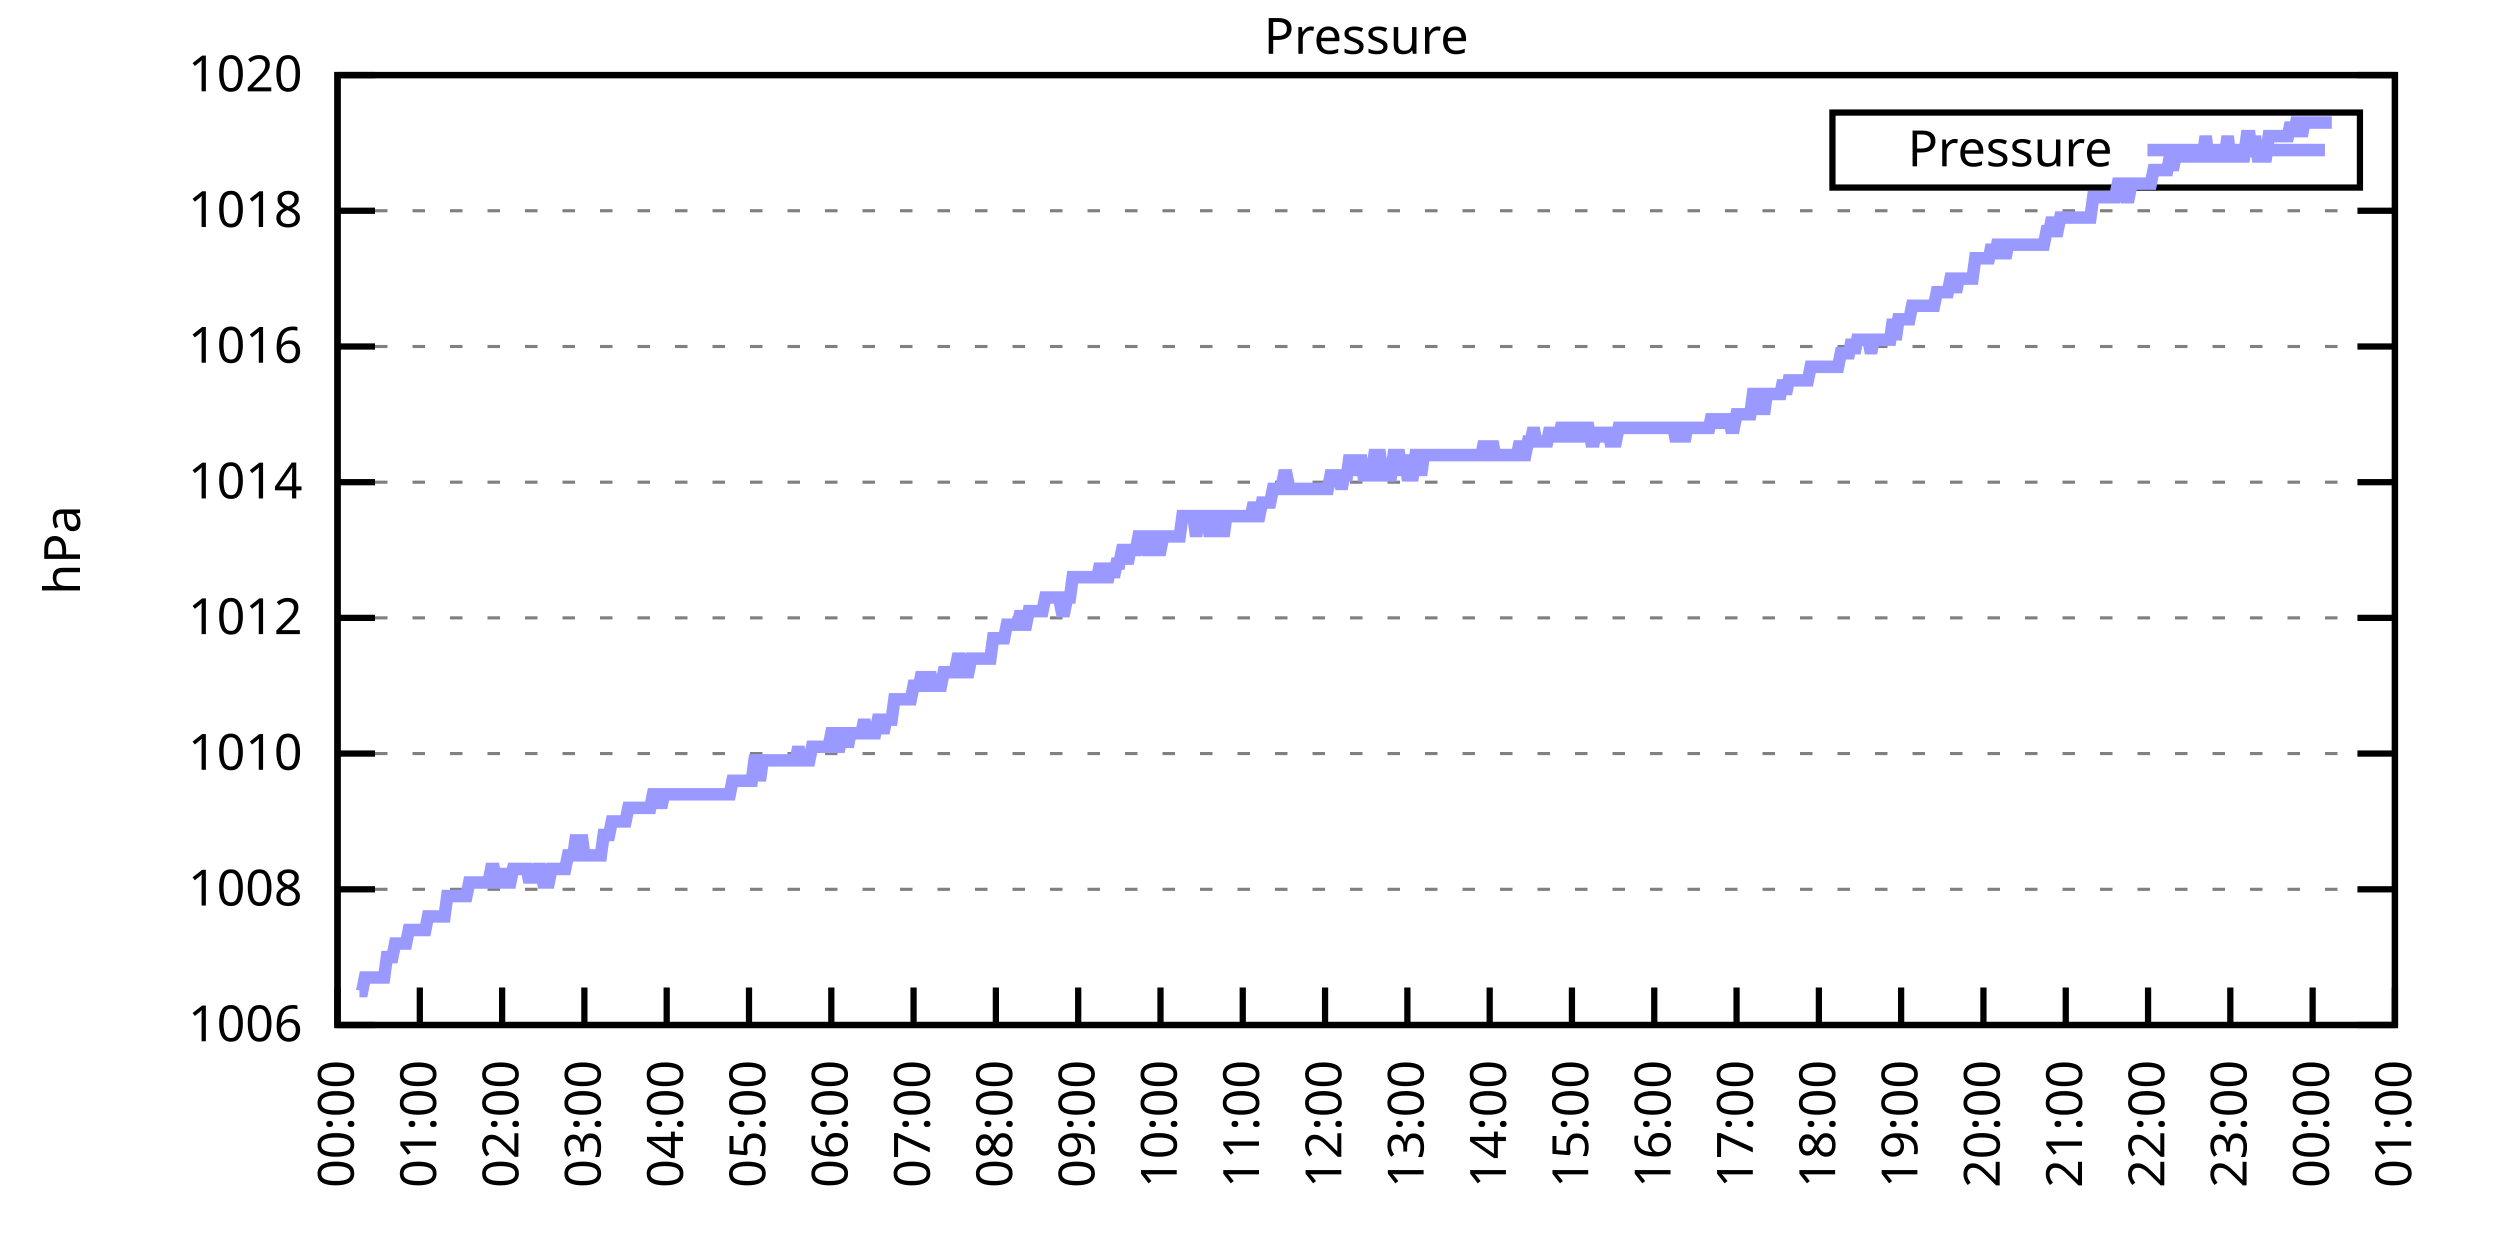
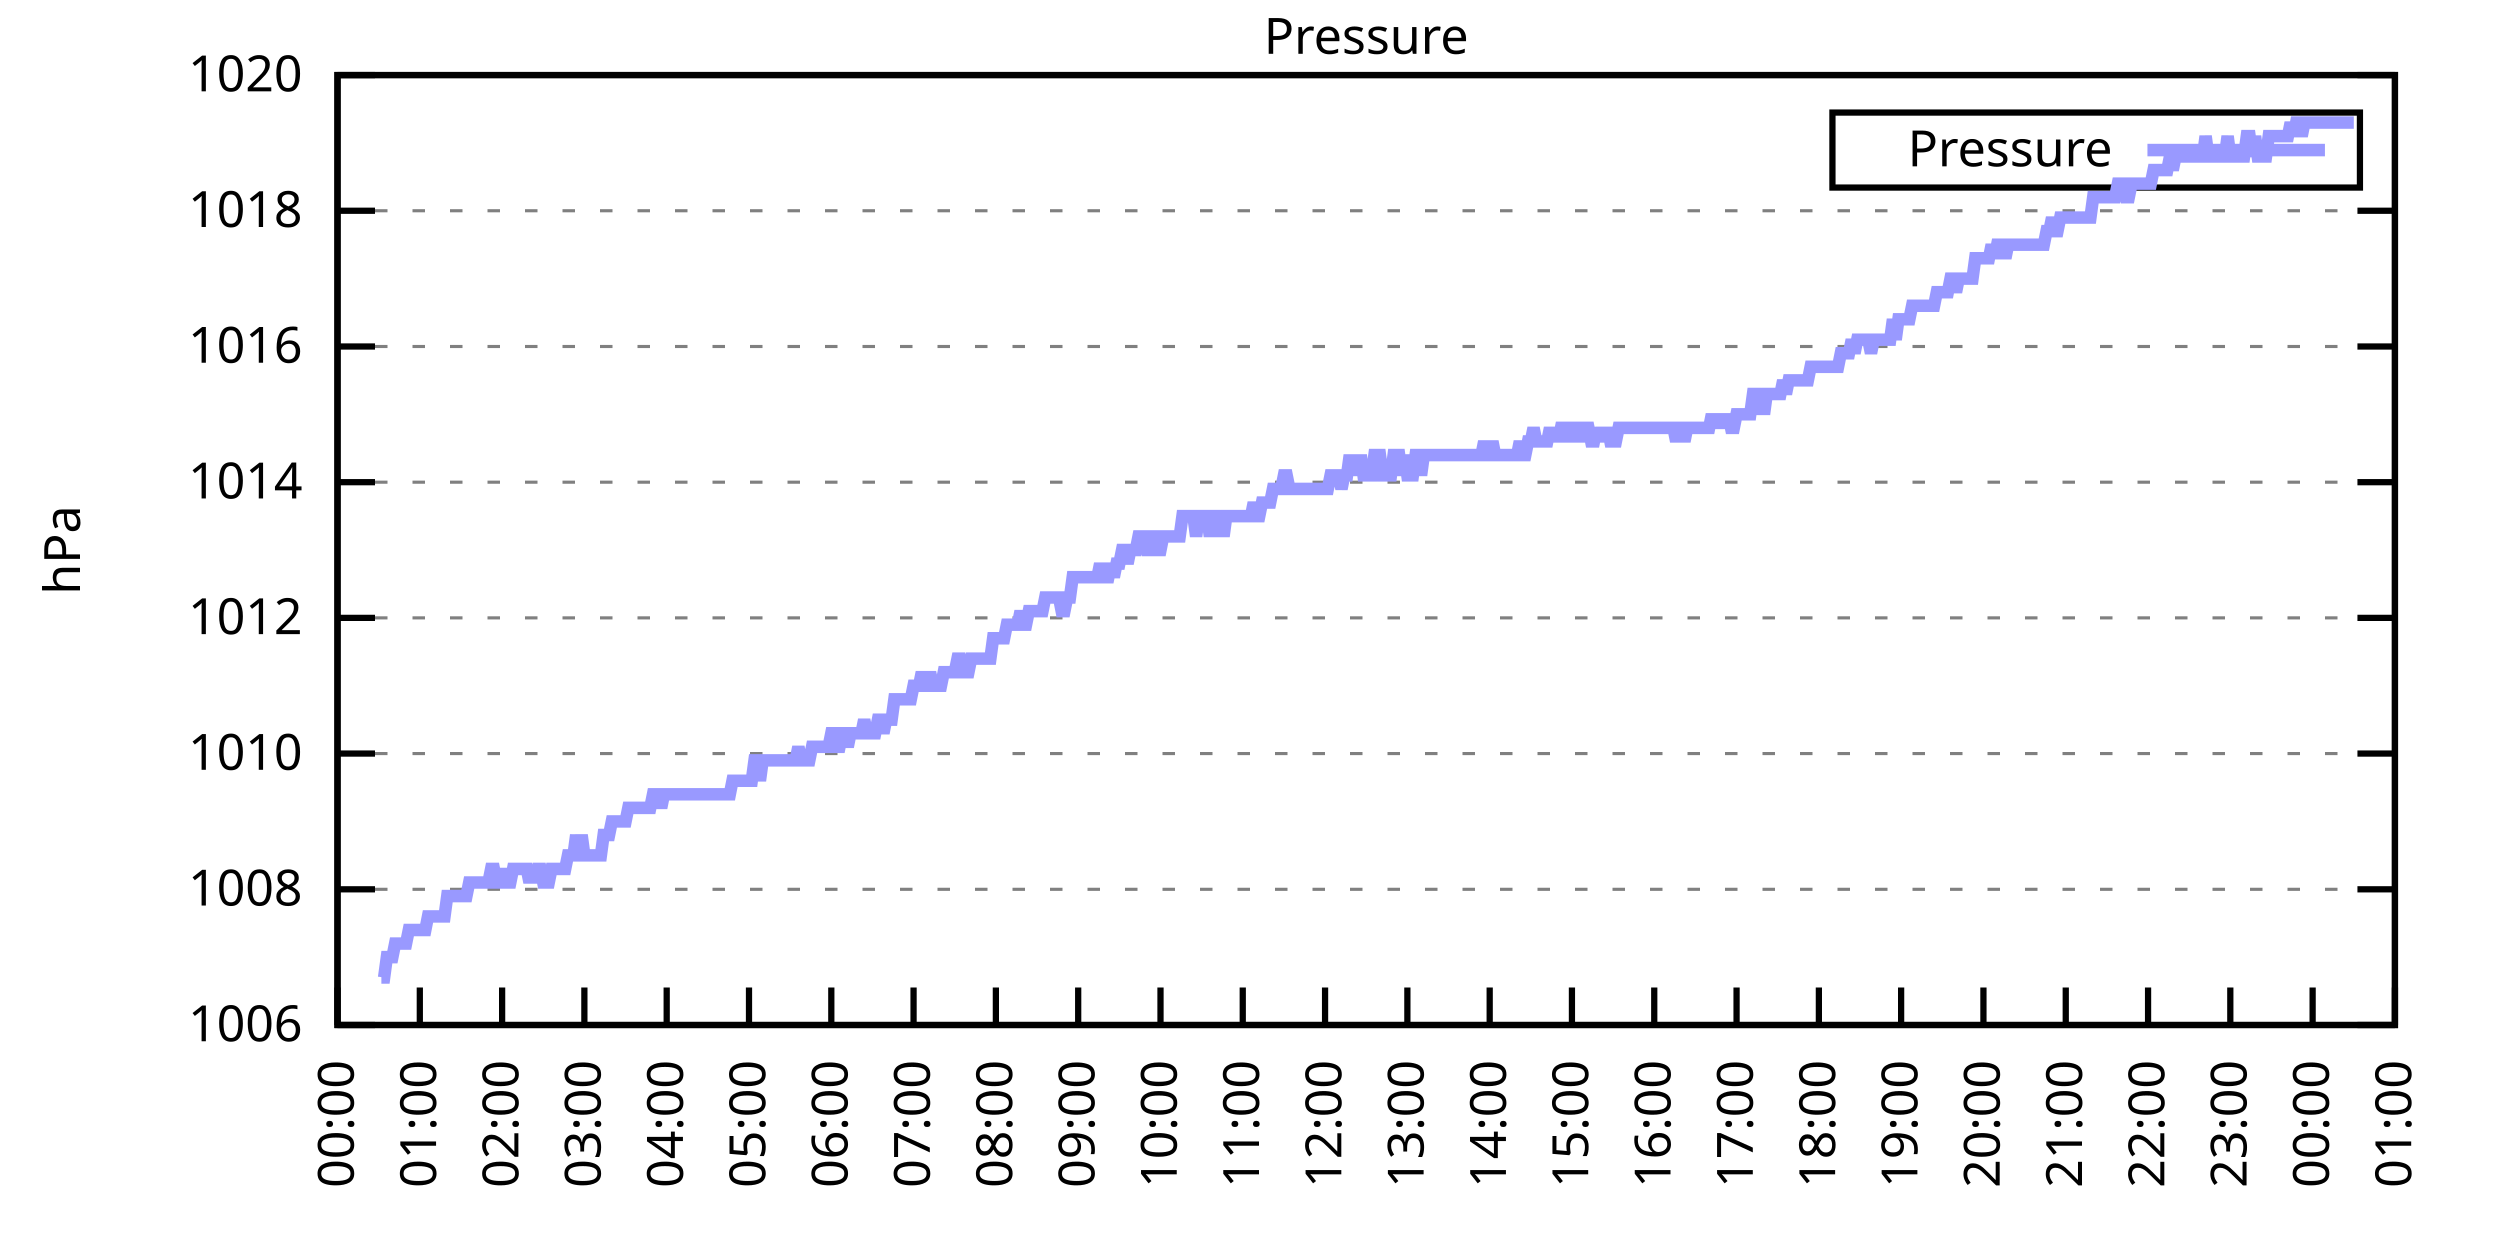
<svg xmlns="http://www.w3.org/2000/svg" xmlns:xlink="http://www.w3.org/1999/xlink" width="400" height="200" viewBox="0 0 400 200">
  <g id="gnuplot_canvas">
    <rect x="0" y="0" width="400" height="200" fill="none" />
    <defs>
      <circle id="gpDot" r="0.5" stroke-width="0.5" stroke="currentColor" />
      <path id="gpPt0" stroke-width="0.333" stroke="currentColor" d="M-1,0 h2 M0,-1 v2" />
      <path id="gpPt1" stroke-width="0.333" stroke="currentColor" d="M-1,-1 L1,1 M1,-1 L-1,1" />
      <path id="gpPt2" stroke-width="0.333" stroke="currentColor" d="M-1,0 L1,0 M0,-1 L0,1 M-1,-1 L1,1 M-1,1 L1,-1" />
      <rect id="gpPt3" stroke-width="0.333" stroke="currentColor" x="-1" y="-1" width="2" height="2" />
      <rect id="gpPt4" stroke-width="0.333" stroke="currentColor" fill="currentColor" x="-1" y="-1" width="2" height="2" />
      <circle id="gpPt5" stroke-width="0.333" stroke="currentColor" cx="0" cy="0" r="1" />
      <use xlink:href="#gpPt5" id="gpPt6" fill="currentColor" stroke="none" />
      <path id="gpPt7" stroke-width="0.333" stroke="currentColor" d="M0,-1.33 L-1.33,0.67 L1.33,0.67 z" />
      <use xlink:href="#gpPt7" id="gpPt8" fill="currentColor" stroke="none" />
      <use xlink:href="#gpPt7" id="gpPt9" stroke="currentColor" transform="rotate(180)" />
      <use xlink:href="#gpPt9" id="gpPt10" fill="currentColor" stroke="none" />
      <use xlink:href="#gpPt3" id="gpPt11" stroke="currentColor" transform="rotate(45)" />
      <use xlink:href="#gpPt11" id="gpPt12" fill="currentColor" stroke="none" />
      <path id="gpPt13" stroke-width="0.333" stroke="currentColor" d="M0,1.330 L1.265,0.411 L0.782,-1.067 L-0.782,-1.076 L-1.265,0.411 z" />
      <use xlink:href="#gpPt13" id="gpPt14" fill="currentColor" stroke="none" />
      <filter id="textbox" filterUnits="objectBoundingBox" x="0" y="0" height="1" width="1">
        <feFlood flood-color="white" flood-opacity="1" result="bgnd" />
        <feComposite in="SourceGraphic" in2="bgnd" operator="atop" />
      </filter>
      <filter id="greybox" filterUnits="objectBoundingBox" x="0" y="0" height="1" width="1">
        <feFlood flood-color="lightgrey" flood-opacity="1" result="grey" />
        <feComposite in="SourceGraphic" in2="grey" operator="atop" />
      </filter>
    </defs>
    <g fill="none" color="white" stroke="currentColor" stroke-width="1.00" stroke-linecap="butt" stroke-linejoin="miter">
</g>
    <g fill="none" color="black" stroke="currentColor" stroke-width="1.00" stroke-linecap="butt" stroke-linejoin="miter">
      <g stroke="none" shape-rendering="crispEdges">
        <polygon fill="rgb(255, 255, 255)" points="54.00,164.00 383.18,164.00 383.18,12.02 54.00,12.02 " />
      </g>
    </g>
    <g fill="none" color="black" stroke="currentColor" stroke-width="1.00" stroke-linecap="butt" stroke-linejoin="miter">
</g>
    <g fill="none" color="black" stroke="black" stroke-width="0.50" stroke-linecap="butt" stroke-linejoin="miter">
</g>
    <g fill="none" color="gray" stroke="currentColor" stroke-width="0.50" stroke-linecap="butt" stroke-linejoin="miter">
      <path stroke="gray" stroke-dasharray="2,4" class="gridline" d="M54.00,164.00 L383.19,164.00  " />
    </g>
    <g fill="none" color="gray" stroke="gray" stroke-width="1.00" stroke-linecap="butt" stroke-linejoin="miter">
</g>
    <g fill="none" color="black" stroke="currentColor" stroke-width="1.00" stroke-linecap="butt" stroke-linejoin="miter">
      <path stroke="black" d="M54.00,164.00 L60.00,164.00 M383.19,164.00 L377.19,164.00  " />
      <g transform="translate(48.40,166.60)" stroke="none" fill="black" font-family="Sans" font-size="8.00" text-anchor="end">
        <text>
          <tspan font-family="Sans"> 1006</tspan>
        </text>
      </g>
    </g>
    <g fill="none" color="black" stroke="currentColor" stroke-width="1.00" stroke-linecap="butt" stroke-linejoin="miter">
</g>
    <g fill="none" color="black" stroke="black" stroke-width="0.50" stroke-linecap="butt" stroke-linejoin="miter">
</g>
    <g fill="none" color="gray" stroke="currentColor" stroke-width="0.50" stroke-linecap="butt" stroke-linejoin="miter">
      <path stroke="gray" stroke-dasharray="2,4" class="gridline" d="M54.00,142.29 L383.19,142.29  " />
    </g>
    <g fill="none" color="gray" stroke="gray" stroke-width="1.00" stroke-linecap="butt" stroke-linejoin="miter">
</g>
    <g fill="none" color="black" stroke="currentColor" stroke-width="1.00" stroke-linecap="butt" stroke-linejoin="miter">
      <path stroke="black" d="M54.00,142.29 L60.00,142.29 M383.19,142.29 L377.19,142.29  " />
      <g transform="translate(48.40,144.89)" stroke="none" fill="black" font-family="Sans" font-size="8.00" text-anchor="end">
        <text>
          <tspan font-family="Sans"> 1008</tspan>
        </text>
      </g>
    </g>
    <g fill="none" color="black" stroke="currentColor" stroke-width="1.00" stroke-linecap="butt" stroke-linejoin="miter">
</g>
    <g fill="none" color="black" stroke="black" stroke-width="0.50" stroke-linecap="butt" stroke-linejoin="miter">
</g>
    <g fill="none" color="gray" stroke="currentColor" stroke-width="0.50" stroke-linecap="butt" stroke-linejoin="miter">
      <path stroke="gray" stroke-dasharray="2,4" class="gridline" d="M54.00,120.57 L383.19,120.57  " />
    </g>
    <g fill="none" color="gray" stroke="gray" stroke-width="1.00" stroke-linecap="butt" stroke-linejoin="miter">
</g>
    <g fill="none" color="black" stroke="currentColor" stroke-width="1.00" stroke-linecap="butt" stroke-linejoin="miter">
      <path stroke="black" d="M54.00,120.57 L60.00,120.57 M383.19,120.57 L377.19,120.57  " />
      <g transform="translate(48.40,123.17)" stroke="none" fill="black" font-family="Sans" font-size="8.00" text-anchor="end">
        <text>
          <tspan font-family="Sans"> 1010</tspan>
        </text>
      </g>
    </g>
    <g fill="none" color="black" stroke="currentColor" stroke-width="1.00" stroke-linecap="butt" stroke-linejoin="miter">
</g>
    <g fill="none" color="black" stroke="black" stroke-width="0.50" stroke-linecap="butt" stroke-linejoin="miter">
</g>
    <g fill="none" color="gray" stroke="currentColor" stroke-width="0.50" stroke-linecap="butt" stroke-linejoin="miter">
      <path stroke="gray" stroke-dasharray="2,4" class="gridline" d="M54.00,98.86 L383.19,98.86  " />
    </g>
    <g fill="none" color="gray" stroke="gray" stroke-width="1.00" stroke-linecap="butt" stroke-linejoin="miter">
</g>
    <g fill="none" color="black" stroke="currentColor" stroke-width="1.00" stroke-linecap="butt" stroke-linejoin="miter">
      <path stroke="black" d="M54.00,98.86 L60.00,98.86 M383.19,98.86 L377.19,98.86  " />
      <g transform="translate(48.40,101.46)" stroke="none" fill="black" font-family="Sans" font-size="8.00" text-anchor="end">
        <text>
          <tspan font-family="Sans"> 1012</tspan>
        </text>
      </g>
    </g>
    <g fill="none" color="black" stroke="currentColor" stroke-width="1.00" stroke-linecap="butt" stroke-linejoin="miter">
</g>
    <g fill="none" color="black" stroke="black" stroke-width="0.50" stroke-linecap="butt" stroke-linejoin="miter">
</g>
    <g fill="none" color="gray" stroke="currentColor" stroke-width="0.50" stroke-linecap="butt" stroke-linejoin="miter">
      <path stroke="gray" stroke-dasharray="2,4" class="gridline" d="M54.00,77.15 L383.19,77.15  " />
    </g>
    <g fill="none" color="gray" stroke="gray" stroke-width="1.00" stroke-linecap="butt" stroke-linejoin="miter">
</g>
    <g fill="none" color="black" stroke="currentColor" stroke-width="1.00" stroke-linecap="butt" stroke-linejoin="miter">
      <path stroke="black" d="M54.00,77.15 L60.00,77.15 M383.19,77.15 L377.19,77.15  " />
      <g transform="translate(48.40,79.75)" stroke="none" fill="black" font-family="Sans" font-size="8.00" text-anchor="end">
        <text>
          <tspan font-family="Sans"> 1014</tspan>
        </text>
      </g>
    </g>
    <g fill="none" color="black" stroke="currentColor" stroke-width="1.00" stroke-linecap="butt" stroke-linejoin="miter">
</g>
    <g fill="none" color="black" stroke="black" stroke-width="0.50" stroke-linecap="butt" stroke-linejoin="miter">
</g>
    <g fill="none" color="gray" stroke="currentColor" stroke-width="0.50" stroke-linecap="butt" stroke-linejoin="miter">
      <path stroke="gray" stroke-dasharray="2,4" class="gridline" d="M54.00,55.44 L383.19,55.44  " />
    </g>
    <g fill="none" color="gray" stroke="gray" stroke-width="1.00" stroke-linecap="butt" stroke-linejoin="miter">
</g>
    <g fill="none" color="black" stroke="currentColor" stroke-width="1.00" stroke-linecap="butt" stroke-linejoin="miter">
      <path stroke="black" d="M54.00,55.44 L60.00,55.44 M383.19,55.44 L377.19,55.44  " />
      <g transform="translate(48.40,58.04)" stroke="none" fill="black" font-family="Sans" font-size="8.00" text-anchor="end">
        <text>
          <tspan font-family="Sans"> 1016</tspan>
        </text>
      </g>
    </g>
    <g fill="none" color="black" stroke="currentColor" stroke-width="1.00" stroke-linecap="butt" stroke-linejoin="miter">
</g>
    <g fill="none" color="black" stroke="black" stroke-width="0.50" stroke-linecap="butt" stroke-linejoin="miter">
</g>
    <g fill="none" color="gray" stroke="currentColor" stroke-width="0.50" stroke-linecap="butt" stroke-linejoin="miter">
      <path stroke="gray" stroke-dasharray="2,4" class="gridline" d="M54.00,33.72 L383.19,33.72  " />
    </g>
    <g fill="none" color="gray" stroke="gray" stroke-width="1.00" stroke-linecap="butt" stroke-linejoin="miter">
</g>
    <g fill="none" color="black" stroke="currentColor" stroke-width="1.00" stroke-linecap="butt" stroke-linejoin="miter">
      <path stroke="black" d="M54.00,33.72 L60.00,33.72 M383.19,33.72 L377.19,33.72  " />
      <g transform="translate(48.40,36.32)" stroke="none" fill="black" font-family="Sans" font-size="8.00" text-anchor="end">
        <text>
          <tspan font-family="Sans"> 1018</tspan>
        </text>
      </g>
    </g>
    <g fill="none" color="black" stroke="currentColor" stroke-width="1.00" stroke-linecap="butt" stroke-linejoin="miter">
</g>
    <g fill="none" color="black" stroke="black" stroke-width="0.50" stroke-linecap="butt" stroke-linejoin="miter">
</g>
    <g fill="none" color="gray" stroke="currentColor" stroke-width="0.50" stroke-linecap="butt" stroke-linejoin="miter">
      <path stroke="gray" stroke-dasharray="2,4" class="gridline" d="M54.00,12.01 L383.19,12.01  " />
    </g>
    <g fill="none" color="gray" stroke="gray" stroke-width="1.00" stroke-linecap="butt" stroke-linejoin="miter">
</g>
    <g fill="none" color="black" stroke="currentColor" stroke-width="1.00" stroke-linecap="butt" stroke-linejoin="miter">
      <path stroke="black" d="M54.00,12.01 L60.00,12.01 M383.19,12.01 L377.19,12.01  " />
      <g transform="translate(48.40,14.61)" stroke="none" fill="black" font-family="Sans" font-size="8.00" text-anchor="end">
        <text>
          <tspan font-family="Sans"> 1020</tspan>
        </text>
      </g>
    </g>
    <g fill="none" color="black" stroke="currentColor" stroke-width="1.00" stroke-linecap="butt" stroke-linejoin="miter">
      <path stroke="black" d="M54.00,164.00 L54.00,158.00  " />
      <g transform="translate(56.60,169.60) rotate(270.00)" stroke="none" fill="black" font-family="Sans" font-size="8.00" text-anchor="end">
        <text>
          <tspan font-family="Sans">00:00</tspan>
        </text>
      </g>
    </g>
    <g fill="none" color="black" stroke="currentColor" stroke-width="1.00" stroke-linecap="butt" stroke-linejoin="miter">
      <path stroke="black" d="M67.17,164.00 L67.17,158.00  " />
      <g transform="translate(69.77,169.60) rotate(270.00)" stroke="none" fill="black" font-family="Sans" font-size="8.00" text-anchor="end">
        <text>
          <tspan font-family="Sans">01:00</tspan>
        </text>
      </g>
    </g>
    <g fill="none" color="black" stroke="currentColor" stroke-width="1.00" stroke-linecap="butt" stroke-linejoin="miter">
      <path stroke="black" d="M80.34,164.00 L80.34,158.00  " />
      <g transform="translate(82.94,169.60) rotate(270.00)" stroke="none" fill="black" font-family="Sans" font-size="8.00" text-anchor="end">
        <text>
          <tspan font-family="Sans">02:00</tspan>
        </text>
      </g>
    </g>
    <g fill="none" color="black" stroke="currentColor" stroke-width="1.00" stroke-linecap="butt" stroke-linejoin="miter">
      <path stroke="black" d="M93.50,164.00 L93.50,158.00  " />
      <g transform="translate(96.10,169.60) rotate(270.00)" stroke="none" fill="black" font-family="Sans" font-size="8.00" text-anchor="end">
        <text>
          <tspan font-family="Sans">03:00</tspan>
        </text>
      </g>
    </g>
    <g fill="none" color="black" stroke="currentColor" stroke-width="1.00" stroke-linecap="butt" stroke-linejoin="miter">
      <path stroke="black" d="M106.67,164.00 L106.67,158.00  " />
      <g transform="translate(109.27,169.60) rotate(270.00)" stroke="none" fill="black" font-family="Sans" font-size="8.00" text-anchor="end">
        <text>
          <tspan font-family="Sans">04:00</tspan>
        </text>
      </g>
    </g>
    <g fill="none" color="black" stroke="currentColor" stroke-width="1.00" stroke-linecap="butt" stroke-linejoin="miter">
      <path stroke="black" d="M119.84,164.00 L119.84,158.00  " />
      <g transform="translate(122.44,169.60) rotate(270.00)" stroke="none" fill="black" font-family="Sans" font-size="8.00" text-anchor="end">
        <text>
          <tspan font-family="Sans">05:00</tspan>
        </text>
      </g>
    </g>
    <g fill="none" color="black" stroke="currentColor" stroke-width="1.00" stroke-linecap="butt" stroke-linejoin="miter">
      <path stroke="black" d="M133.01,164.00 L133.01,158.00  " />
      <g transform="translate(135.61,169.60) rotate(270.00)" stroke="none" fill="black" font-family="Sans" font-size="8.00" text-anchor="end">
        <text>
          <tspan font-family="Sans">06:00</tspan>
        </text>
      </g>
    </g>
    <g fill="none" color="black" stroke="currentColor" stroke-width="1.00" stroke-linecap="butt" stroke-linejoin="miter">
      <path stroke="black" d="M146.17,164.00 L146.17,158.00  " />
      <g transform="translate(148.77,169.60) rotate(270.00)" stroke="none" fill="black" font-family="Sans" font-size="8.00" text-anchor="end">
        <text>
          <tspan font-family="Sans">07:00</tspan>
        </text>
      </g>
    </g>
    <g fill="none" color="black" stroke="currentColor" stroke-width="1.00" stroke-linecap="butt" stroke-linejoin="miter">
      <path stroke="black" d="M159.34,164.00 L159.34,158.00  " />
      <g transform="translate(161.94,169.60) rotate(270.00)" stroke="none" fill="black" font-family="Sans" font-size="8.00" text-anchor="end">
        <text>
          <tspan font-family="Sans">08:00</tspan>
        </text>
      </g>
    </g>
    <g fill="none" color="black" stroke="currentColor" stroke-width="1.00" stroke-linecap="butt" stroke-linejoin="miter">
      <path stroke="black" d="M172.51,164.00 L172.51,158.00  " />
      <g transform="translate(175.11,169.60) rotate(270.00)" stroke="none" fill="black" font-family="Sans" font-size="8.00" text-anchor="end">
        <text>
          <tspan font-family="Sans">09:00</tspan>
        </text>
      </g>
    </g>
    <g fill="none" color="black" stroke="currentColor" stroke-width="1.00" stroke-linecap="butt" stroke-linejoin="miter">
      <path stroke="black" d="M185.68,164.00 L185.68,158.00  " />
      <g transform="translate(188.28,169.60) rotate(270.00)" stroke="none" fill="black" font-family="Sans" font-size="8.00" text-anchor="end">
        <text>
          <tspan font-family="Sans">10:00</tspan>
        </text>
      </g>
    </g>
    <g fill="none" color="black" stroke="currentColor" stroke-width="1.00" stroke-linecap="butt" stroke-linejoin="miter">
      <path stroke="black" d="M198.84,164.00 L198.84,158.00  " />
      <g transform="translate(201.44,169.60) rotate(270.00)" stroke="none" fill="black" font-family="Sans" font-size="8.00" text-anchor="end">
        <text>
          <tspan font-family="Sans">11:00</tspan>
        </text>
      </g>
    </g>
    <g fill="none" color="black" stroke="currentColor" stroke-width="1.00" stroke-linecap="butt" stroke-linejoin="miter">
      <path stroke="black" d="M212.01,164.00 L212.01,158.00  " />
      <g transform="translate(214.61,169.60) rotate(270.00)" stroke="none" fill="black" font-family="Sans" font-size="8.00" text-anchor="end">
        <text>
          <tspan font-family="Sans">12:00</tspan>
        </text>
      </g>
    </g>
    <g fill="none" color="black" stroke="currentColor" stroke-width="1.00" stroke-linecap="butt" stroke-linejoin="miter">
      <path stroke="black" d="M225.18,164.00 L225.18,158.00  " />
      <g transform="translate(227.78,169.60) rotate(270.00)" stroke="none" fill="black" font-family="Sans" font-size="8.00" text-anchor="end">
        <text>
          <tspan font-family="Sans">13:00</tspan>
        </text>
      </g>
    </g>
    <g fill="none" color="black" stroke="currentColor" stroke-width="1.00" stroke-linecap="butt" stroke-linejoin="miter">
      <path stroke="black" d="M238.35,164.00 L238.35,158.00  " />
      <g transform="translate(240.95,169.60) rotate(270.00)" stroke="none" fill="black" font-family="Sans" font-size="8.00" text-anchor="end">
        <text>
          <tspan font-family="Sans">14:00</tspan>
        </text>
      </g>
    </g>
    <g fill="none" color="black" stroke="currentColor" stroke-width="1.00" stroke-linecap="butt" stroke-linejoin="miter">
      <path stroke="black" d="M251.51,164.00 L251.51,158.00  " />
      <g transform="translate(254.11,169.60) rotate(270.00)" stroke="none" fill="black" font-family="Sans" font-size="8.00" text-anchor="end">
        <text>
          <tspan font-family="Sans">15:00</tspan>
        </text>
      </g>
    </g>
    <g fill="none" color="black" stroke="currentColor" stroke-width="1.00" stroke-linecap="butt" stroke-linejoin="miter">
      <path stroke="black" d="M264.68,164.00 L264.68,158.00  " />
      <g transform="translate(267.28,169.60) rotate(270.00)" stroke="none" fill="black" font-family="Sans" font-size="8.00" text-anchor="end">
        <text>
          <tspan font-family="Sans">16:00</tspan>
        </text>
      </g>
    </g>
    <g fill="none" color="black" stroke="currentColor" stroke-width="1.00" stroke-linecap="butt" stroke-linejoin="miter">
      <path stroke="black" d="M277.85,164.00 L277.85,158.00  " />
      <g transform="translate(280.45,169.60) rotate(270.00)" stroke="none" fill="black" font-family="Sans" font-size="8.00" text-anchor="end">
        <text>
          <tspan font-family="Sans">17:00</tspan>
        </text>
      </g>
    </g>
    <g fill="none" color="black" stroke="currentColor" stroke-width="1.00" stroke-linecap="butt" stroke-linejoin="miter">
      <path stroke="black" d="M291.02,164.00 L291.02,158.00  " />
      <g transform="translate(293.62,169.60) rotate(270.00)" stroke="none" fill="black" font-family="Sans" font-size="8.00" text-anchor="end">
        <text>
          <tspan font-family="Sans">18:00</tspan>
        </text>
      </g>
    </g>
    <g fill="none" color="black" stroke="currentColor" stroke-width="1.00" stroke-linecap="butt" stroke-linejoin="miter">
      <path stroke="black" d="M304.18,164.00 L304.18,158.00  " />
      <g transform="translate(306.78,169.60) rotate(270.00)" stroke="none" fill="black" font-family="Sans" font-size="8.00" text-anchor="end">
        <text>
          <tspan font-family="Sans">19:00</tspan>
        </text>
      </g>
    </g>
    <g fill="none" color="black" stroke="currentColor" stroke-width="1.00" stroke-linecap="butt" stroke-linejoin="miter">
      <path stroke="black" d="M317.35,164.00 L317.35,158.00  " />
      <g transform="translate(319.95,169.60) rotate(270.00)" stroke="none" fill="black" font-family="Sans" font-size="8.00" text-anchor="end">
        <text>
          <tspan font-family="Sans">20:00</tspan>
        </text>
      </g>
    </g>
    <g fill="none" color="black" stroke="currentColor" stroke-width="1.00" stroke-linecap="butt" stroke-linejoin="miter">
      <path stroke="black" d="M330.52,164.00 L330.52,158.00  " />
      <g transform="translate(333.12,169.60) rotate(270.00)" stroke="none" fill="black" font-family="Sans" font-size="8.00" text-anchor="end">
        <text>
          <tspan font-family="Sans">21:00</tspan>
        </text>
      </g>
    </g>
    <g fill="none" color="black" stroke="currentColor" stroke-width="1.00" stroke-linecap="butt" stroke-linejoin="miter">
      <path stroke="black" d="M343.69,164.00 L343.69,158.00  " />
      <g transform="translate(346.29,169.60) rotate(270.00)" stroke="none" fill="black" font-family="Sans" font-size="8.00" text-anchor="end">
        <text>
          <tspan font-family="Sans">22:00</tspan>
        </text>
      </g>
    </g>
    <g fill="none" color="black" stroke="currentColor" stroke-width="1.00" stroke-linecap="butt" stroke-linejoin="miter">
      <path stroke="black" d="M356.85,164.00 L356.85,158.00  " />
      <g transform="translate(359.45,169.60) rotate(270.00)" stroke="none" fill="black" font-family="Sans" font-size="8.00" text-anchor="end">
        <text>
          <tspan font-family="Sans">23:00</tspan>
        </text>
      </g>
    </g>
    <g fill="none" color="black" stroke="currentColor" stroke-width="1.00" stroke-linecap="butt" stroke-linejoin="miter">
      <path stroke="black" d="M370.02,164.00 L370.02,158.00  " />
      <g transform="translate(372.62,169.60) rotate(270.00)" stroke="none" fill="black" font-family="Sans" font-size="8.00" text-anchor="end">
        <text>
          <tspan font-family="Sans">00:00</tspan>
        </text>
      </g>
    </g>
    <g fill="none" color="black" stroke="currentColor" stroke-width="1.00" stroke-linecap="butt" stroke-linejoin="miter">
      <path stroke="black" d="M383.19,164.00 L383.19,158.00  " />
      <g transform="translate(385.79,169.60) rotate(270.00)" stroke="none" fill="black" font-family="Sans" font-size="8.00" text-anchor="end">
        <text>
          <tspan font-family="Sans">01:00</tspan>
        </text>
      </g>
    </g>
    <g fill="none" color="black" stroke="currentColor" stroke-width="1.00" stroke-linecap="butt" stroke-linejoin="miter">
</g>
    <g fill="none" color="black" stroke="currentColor" stroke-width="1.00" stroke-linecap="butt" stroke-linejoin="miter">
      <path stroke="black" d="M54.00,12.01 L54.00,164.00 L383.19,164.00 L383.19,12.01 L54.00,12.01 Z  " />
    </g>
    <g fill="none" color="black" stroke="currentColor" stroke-width="1.00" stroke-linecap="butt" stroke-linejoin="miter">
</g>
    <g fill="none" color="black" stroke="currentColor" stroke-width="1.00" stroke-linecap="butt" stroke-linejoin="miter">
      <path stroke="black" d="M293.19,30.01 L293.19,18.01 L377.59,18.01 L377.59,30.01 L293.19,30.01 Z  " />
    </g>
    <g id="Pressure_plot_1">
      <g fill="none" color="white" stroke="black" stroke-width="2.00" stroke-linecap="butt" stroke-linejoin="miter">
</g>
      <g fill="none" color="black" stroke="currentColor" stroke-width="2.00" stroke-linecap="butt" stroke-linejoin="miter">
        <g transform="translate(337.99,26.61)" stroke="none" fill="black" font-family="Sans" font-size="8.00" text-anchor="end">
          <text>
            <tspan font-family="Sans">Pressure</tspan>
          </text>
        </g>
      </g>
      <g fill="none" color="black" stroke="currentColor" stroke-width="2.00" stroke-linecap="butt" stroke-linejoin="miter">
-         <path stroke="rgb(153, 153, 255)" d="M343.59,24.01 L371.99,24.01 M57.51,158.57 L57.95,158.57 L58.39,156.40 L58.83,156.40 L59.27,156.40 L59.71,156.40   L60.14,156.40 L60.58,156.40 L61.02,156.40 L61.46,156.40 L61.90,153.14 L62.34,153.14 L62.78,153.14 L63.22,150.97   L63.66,150.97 L64.10,150.97 L64.53,150.97 L64.97,150.97 L65.41,148.80 L65.85,148.80 L66.29,148.80 L66.73,148.80   L67.17,148.80 L67.61,148.80 L68.05,148.80 L68.48,146.63 L68.92,146.63 L69.36,146.63 L69.80,146.63 L70.24,146.63   L70.68,146.63 L71.12,146.63 L71.56,143.37 L72.00,143.37 L72.43,143.37 L72.87,143.37 L73.31,143.37 L73.75,143.37   L74.19,143.37 L74.63,143.37 L75.07,141.20 L75.51,141.20 L75.95,141.20 L76.38,141.20 L76.82,141.20 L77.26,141.20   L77.70,141.20 L78.14,141.20 L78.58,139.03 L79.02,139.03 L79.46,141.20 L79.90,141.20 L80.34,139.03 L80.77,141.20   L81.21,141.20 L81.65,141.20 L82.09,139.03 L82.53,139.03 L82.97,139.03 L83.41,139.03 L83.85,139.03 L84.29,139.03   L84.72,141.20 L85.16,139.03 L85.60,141.20 L86.04,139.03 L86.48,139.03 L86.92,141.20 L87.36,141.20 L87.80,141.20   L88.24,139.03 L88.67,139.03 L89.11,139.03 L89.55,139.03 L89.99,139.03 L90.43,139.03 L90.87,136.86 L91.31,136.86   L91.75,136.86 L92.19,133.60 L92.62,136.86 L93.06,133.60 L93.50,136.86 L93.94,136.86 L94.38,136.86 L94.82,136.86   L95.26,136.86 L95.70,136.86 L96.14,136.86 L96.58,133.60 L97.01,133.60 L97.45,133.60 L97.89,131.43 L98.33,131.43   L98.77,131.43 L99.21,131.43 L99.65,131.43 L100.09,131.43 L100.53,129.26 L100.96,129.26 L101.40,129.26 L101.84,129.26   L102.28,129.26 L102.72,129.26 L103.16,129.26 L103.60,129.26 L104.04,129.26 L104.48,127.09 L104.91,127.09 L105.35,127.09   L105.79,129.26 L106.23,127.09 L106.67,127.09 L107.11,127.09 L107.55,127.09 L107.99,127.09 L108.43,127.09 L108.87,127.09   L109.30,127.09 L109.74,127.09 L110.18,127.09 L110.62,127.09 L111.06,127.09 L111.50,127.09 L111.94,127.09 L112.38,127.09   L112.82,127.09 L113.25,127.09 L113.69,127.09 L114.13,127.09 L114.57,127.09 L115.01,127.09 L115.45,127.09 L115.89,127.09   L116.33,127.09 L116.77,127.09 L117.20,124.92 L117.64,124.92 L118.08,124.92 L118.52,124.92 L118.96,124.92 L119.40,124.92   L119.84,124.92 L120.28,124.92 L120.72,121.66 L121.15,121.66 L121.59,124.92 L122.03,121.66 L122.47,121.66 L122.91,121.66   L123.35,121.66 L123.79,121.66 L124.23,121.66 L124.67,121.66 L125.11,121.66 L125.54,121.66 L125.98,121.66 L126.42,121.66   L126.86,121.66 L127.30,121.66 L127.74,119.49 L128.18,121.66 L128.62,121.66 L129.06,121.66 L129.49,121.66 L129.93,119.49   L130.37,119.49 L130.81,119.49 L131.25,119.49 L131.69,119.49 L132.13,119.49 L132.57,119.49 L133.01,117.32 L133.44,117.32   L133.88,119.49 L134.32,119.49 L134.76,117.32 L135.20,117.32 L135.64,119.49 L136.08,117.32 L136.52,117.32 L136.96,117.32   L137.39,117.32 L137.83,117.32 L138.27,115.15 L138.71,117.32 L139.15,117.32 L139.59,117.32 L140.03,117.32 L140.47,115.15   L140.91,115.15 L141.35,117.32 L141.78,115.15 L142.22,115.15 L142.66,115.15 L143.10,111.89 L143.54,111.89 L143.98,111.89   L144.42,111.89 L144.86,111.89 L145.30,111.89 L145.73,111.89 L146.17,109.72 L146.61,109.72 L147.05,109.72 L147.49,107.55   L147.93,109.72 L148.37,109.72 L148.81,107.55 L149.25,109.72 L149.68,109.72 L150.12,109.72 L150.56,109.72 L151.00,107.55   L151.44,107.55 L151.88,107.55 L152.32,107.55 L152.76,107.55 L153.20,105.38 L153.63,105.38 L154.07,107.55 L154.51,107.55   L154.95,107.55 L155.39,105.38 L155.83,105.38 L156.27,105.38 L156.71,105.38 L157.15,105.38 L157.59,105.38 L158.02,105.38   L158.46,105.38 L158.90,102.12 L159.34,102.12 L159.78,102.12 L160.22,102.12 L160.66,102.12 L161.10,99.95 L161.54,99.95   L161.97,99.95 L162.41,99.95 L162.85,99.95 L163.29,97.78 L163.73,99.95 L164.17,99.95 L164.61,97.78 L165.05,97.78   L165.49,97.78 L165.92,97.78 L166.36,97.78 L166.80,97.78 L167.24,95.60 L167.68,95.60 L168.12,95.60 L168.56,95.60   L169.00,95.60 L169.44,95.60 L169.87,97.78 L170.31,97.78 L170.75,95.60 L171.19,95.60 L171.63,92.35 L172.07,92.35   L172.51,92.35 L172.95,92.35 L173.39,92.35 L173.83,92.35 L174.26,92.35 L174.70,92.35 L175.14,92.35 L175.58,92.35   L176.02,90.18 L176.46,92.35 L176.90,92.35 L177.34,92.35 L177.78,90.18 L178.21,92.35 L178.65,90.18 L179.09,90.18   L179.53,88.00 L179.97,88.00 L180.41,90.18 L180.85,88.00 L181.29,88.00 L181.73,88.00 L182.16,85.83 L182.60,85.83   L183.04,85.83 L183.48,88.00 L183.92,88.00 L184.36,85.83 L184.80,85.83 L185.24,88.00 L185.68,88.00 L186.11,85.83   L186.55,85.83 L186.99,85.83 L187.43,85.83 L187.87,85.83 L188.31,85.83 L188.75,85.83 L189.19,82.58 L189.63,82.58   L190.07,82.58 L190.50,82.58 L190.94,82.58 L191.38,85.83 L191.82,82.58 L192.26,82.58 L192.70,82.58 L193.14,82.58   L193.58,85.83 L194.02,82.58 L194.45,82.58 L194.89,85.83 L195.33,82.58 L195.77,85.83 L196.21,82.58 L196.65,82.58   L197.09,82.58 L197.53,82.58 L197.97,82.58 L198.40,82.58 L198.84,82.58 L199.28,82.58 L199.72,82.58 L200.16,82.58   L200.60,80.41 L201.04,82.58 L201.48,82.58 L201.92,80.41 L202.35,80.41 L202.79,80.41 L203.23,80.41 L203.67,78.23   L204.11,78.23 L204.55,78.23 L204.99,78.23 L205.43,76.06 L205.87,76.06 L206.31,78.23 L206.74,78.23 L207.18,78.23   L207.62,78.23 L208.06,78.23 L208.50,78.23 L208.94,78.23 L209.38,78.23 L209.82,78.23 L210.26,78.23 L210.69,78.23   L211.13,78.23 L211.57,78.23 L212.01,78.23 L212.45,78.23 L212.89,76.06 L213.33,76.06 L213.77,76.06 L214.21,76.06   L214.64,78.23 L215.08,76.06 L215.52,76.06 L215.96,72.81 L216.40,76.06 L216.84,72.81 L217.28,76.06 L217.72,72.81   L218.16,76.06 L218.60,76.06 L219.03,76.06 L219.47,76.06 L219.91,72.81 L220.35,72.81 L220.79,72.81 L221.23,76.06   L221.67,76.06 L222.11,76.06 L222.55,76.06 L222.98,72.81 L223.42,72.81 L223.86,72.81 L224.30,76.06 L224.74,72.81   L225.18,76.06 L225.62,76.06 L226.06,76.06 L226.50,72.81 L226.93,72.81 L227.37,76.06 L227.81,72.81 L228.25,72.81   L228.69,72.81 L229.13,72.81 L229.57,72.81 L230.01,72.81 L230.45,72.81 L230.88,72.81 L231.32,72.81 L231.76,72.81   L232.20,72.81 L232.64,72.81 L233.08,72.81 L233.52,72.81 L233.96,72.81 L234.40,72.81 L234.84,72.81 L235.27,72.81   L235.71,72.81 L236.15,72.81 L236.59,72.81 L237.03,72.81 L237.47,70.63 L237.91,72.81 L238.35,72.81 L238.79,70.63   L239.22,72.81 L239.66,72.81 L240.10,72.81 L240.54,72.81 L240.98,72.81 L241.42,72.81 L241.86,72.81 L242.30,72.81   L242.74,72.81 L243.17,70.63 L243.61,72.81 L244.05,72.81 L244.49,70.63 L244.93,70.63 L245.37,68.46 L245.81,70.63   L246.25,70.63 L246.69,70.63 L247.12,70.63 L247.56,70.63 L248.00,68.46 L248.44,70.63 L248.88,68.46 L249.32,70.63   L249.76,68.46 L250.20,68.46 L250.64,68.46 L251.08,70.63 L251.51,68.46 L251.95,68.46 L252.39,68.46 L252.83,70.63   L253.27,68.46 L253.71,68.46 L254.15,68.46 L254.59,70.63 L255.03,70.63 L255.46,68.46 L255.90,70.63 L256.34,68.46   L256.78,70.63 L257.22,68.46 L257.66,70.63 L258.10,70.63 L258.54,70.63 L258.98,68.46 L259.41,68.46 L259.85,68.46   L260.29,68.46 L260.73,68.46 L261.17,68.46 L261.61,68.46 L262.05,68.46 L262.49,68.46 L262.93,68.46 L263.36,68.46   L263.80,68.46 L264.24,68.46 L264.68,68.46 L265.12,68.46 L265.56,68.46 L266.00,68.46 L266.44,68.46 L266.88,68.46   L267.32,68.46 L267.75,68.46 L268.19,70.63 L268.63,68.46 L269.07,68.46 L269.51,70.63 L269.95,68.46 L270.39,68.46   L270.83,68.46 L271.27,68.46 L271.70,68.46 L272.14,68.46 L272.58,68.46 L273.02,68.46 L273.46,68.46 L273.90,66.29   L274.34,68.46 L274.78,66.29 L275.22,68.46 L275.65,66.29 L276.09,68.46 L276.53,66.29 L276.97,68.46 L277.41,68.46   L277.85,66.29 L278.29,66.29 L278.73,66.29 L279.17,66.29 L279.60,66.29 L280.04,66.29 L280.48,63.04 L280.92,63.04   L281.36,66.29 L281.80,63.04 L282.24,66.29 L282.68,63.04 L283.12,63.04 L283.56,63.04 L283.99,63.04 L284.43,63.04   L284.87,63.04 L285.31,60.86 L285.75,63.04 L286.19,60.86 L286.63,60.86 L287.07,60.86 L287.51,60.86 L287.94,60.86   L288.38,60.86 L288.82,60.86 L289.26,60.86 L289.70,58.69 L290.14,58.69 L290.58,58.69 L291.02,58.69 L291.46,58.69   L291.89,58.69 L292.33,58.69 L292.77,58.69 L293.21,58.69 L293.65,58.69 L294.09,58.69 L294.53,56.52 L294.97,56.52   L295.41,56.52 L295.84,56.52 L296.28,54.35 L296.72,56.52 L297.16,54.35 L297.60,54.35 L298.04,54.35 L298.48,54.35   L298.92,54.35 L299.36,56.52 L299.80,54.35 L300.23,54.35 L300.67,54.35 L301.11,54.35 L301.55,54.35 L301.99,54.35   L302.43,54.35 L302.87,51.09 L303.31,54.35 L303.75,51.09 L304.18,51.09 L304.62,51.09 L305.06,51.09 L305.50,51.09   L305.94,48.92 L306.38,48.92 L306.82,48.92 L307.26,48.92 L307.70,48.92 L308.13,48.92 L308.57,48.92 L309.01,48.92   L309.45,48.92 L309.89,46.75 L310.33,46.75 L310.77,46.75 L311.21,46.75 L311.65,46.75 L312.08,44.58 L312.52,44.58   L312.96,46.75 L313.40,44.58 L313.84,44.58 L314.28,44.58 L314.72,44.58 L315.16,44.58 L315.60,44.58 L316.04,41.32   L316.47,41.32 L316.91,41.32 L317.35,41.32 L317.79,41.32 L318.23,41.32 L318.67,39.15 L319.11,41.32 L319.55,39.15   L319.99,39.15 L320.42,39.15 L320.86,41.32 L321.30,39.15 L321.74,39.15 L322.18,39.15 L322.62,39.15 L323.06,39.15   L323.50,39.15 L323.94,39.15 L324.37,39.15 L324.81,39.15 L325.25,39.15 L325.69,39.15 L326.13,39.15 L326.57,39.15   L327.01,39.15 L327.45,36.98 L327.89,36.98 L328.33,34.81 L328.76,36.98 L329.20,36.98 L329.64,34.81 L330.08,34.81   L330.52,34.81 L330.96,34.81 L331.40,34.81 L331.84,34.81 L332.28,34.81 L332.71,34.81 L333.15,34.81 L333.59,34.81   L334.03,34.81 L334.47,34.81 L334.91,31.55 L335.35,31.55 L335.79,31.55 L336.23,31.55 L336.66,31.55 L337.10,31.55   L337.54,31.55 L337.98,31.55 L338.42,31.55 L338.86,29.38 L339.30,29.38 L339.74,29.38 L340.18,31.55 L340.61,31.55   L341.05,29.38 L341.49,29.38 L341.93,29.38 L342.37,29.38 L342.81,29.38 L343.25,29.38 L343.69,29.38 L344.13,29.38   L344.57,27.21 L345.00,27.21 L345.44,27.21 L345.88,27.21 L346.32,27.21 L346.76,27.21 L347.20,25.04 L347.64,27.21   L348.08,25.04 L348.52,25.04 L348.95,25.04 L349.39,25.04 L349.83,25.04 L350.27,25.04 L350.71,25.04 L351.15,25.04   L351.59,25.04 L352.03,25.04 L352.47,25.04 L352.90,21.78 L353.34,25.04 L353.78,25.04 L354.22,25.04 L354.66,25.04   L355.10,25.04 L355.54,25.04 L355.98,25.04 L356.42,21.78 L356.85,25.04 L357.29,25.04 L357.73,25.04 L358.17,25.04   L358.61,25.04 L359.05,25.04 L359.49,21.78 L359.93,21.78 L360.37,25.04 L360.81,21.78 L361.24,25.04 L361.68,25.04   L362.12,25.04 L362.56,25.04 L363.00,21.78 L363.44,21.78 L363.88,21.78 L364.32,21.78 L364.76,21.78 L365.19,21.78   L365.63,21.78 L366.07,21.78 L366.51,19.61 L366.95,21.78 L367.39,19.61 L367.83,19.61 L368.27,21.78 L368.71,19.61   L369.14,19.61 L369.58,19.61 L370.02,19.61 L370.46,19.61 L370.90,19.61 L371.34,19.61 L371.78,19.61 L372.22,19.61   L372.66,19.61 L373.09,19.61  " />
+         <path stroke="rgb(153, 153, 255)" d="M343.59,24.01 L371.99,24.01 M61.02,156.40 L61.46,156.40 L61.90,153.14 L62.34,153.14 L62.78,153.14 L63.22,150.97   L63.66,150.97 L64.10,150.97 L64.53,150.97 L64.97,150.97 L65.41,148.80 L65.85,148.80 L66.29,148.80 L66.73,148.80   L67.17,148.80 L67.61,148.80 L68.05,148.80 L68.48,146.63 L68.92,146.63 L69.36,146.63 L69.80,146.63 L70.24,146.63   L70.68,146.63 L71.12,146.63 L71.56,143.37 L72.00,143.37 L72.43,143.37 L72.87,143.37 L73.31,143.37 L73.75,143.37   L74.19,143.37 L74.63,143.37 L75.07,141.20 L75.51,141.20 L75.95,141.20 L76.38,141.20 L76.82,141.20 L77.26,141.20   L77.70,141.20 L78.14,141.20 L78.58,139.03 L79.02,139.03 L79.46,141.20 L79.90,141.20 L80.34,139.03 L80.77,141.20   L81.21,141.20 L81.65,141.20 L82.09,139.03 L82.53,139.03 L82.97,139.03 L83.41,139.03 L83.85,139.03 L84.29,139.03   L84.72,141.20 L85.16,139.03 L85.60,141.20 L86.04,139.03 L86.48,139.03 L86.92,141.20 L87.36,141.20 L87.80,141.20   L88.24,139.03 L88.67,139.03 L89.11,139.03 L89.55,139.03 L89.99,139.03 L90.43,139.03 L90.87,136.86 L91.31,136.86   L91.75,136.86 L92.19,133.60 L92.62,136.86 L93.06,133.60 L93.50,136.86 L93.94,136.86 L94.38,136.86 L94.82,136.86   L95.26,136.86 L95.70,136.86 L96.14,136.86 L96.58,133.60 L97.01,133.60 L97.45,133.60 L97.89,131.43 L98.33,131.43   L98.77,131.43 L99.21,131.43 L99.65,131.43 L100.09,131.43 L100.53,129.26 L100.96,129.26 L101.40,129.26 L101.84,129.26   L102.28,129.26 L102.72,129.26 L103.16,129.26 L103.60,129.26 L104.04,129.26 L104.48,127.09 L104.91,127.09 L105.35,127.09   L105.79,129.26 L106.23,127.09 L106.67,127.09 L107.11,127.09 L107.55,127.09 L107.99,127.09 L108.43,127.09 L108.87,127.09   L109.30,127.09 L109.74,127.09 L110.18,127.09 L110.62,127.09 L111.06,127.09 L111.50,127.09 L111.94,127.09 L112.38,127.09   L112.82,127.09 L113.25,127.09 L113.69,127.09 L114.13,127.09 L114.57,127.09 L115.01,127.09 L115.45,127.09 L115.89,127.09   L116.33,127.09 L116.77,127.09 L117.20,124.92 L117.64,124.92 L118.08,124.92 L118.52,124.92 L118.96,124.92 L119.40,124.92   L119.84,124.92 L120.28,124.92 L120.72,121.66 L121.15,121.66 L121.59,124.92 L122.03,121.66 L122.47,121.66 L122.91,121.66   L123.35,121.66 L123.79,121.66 L124.23,121.66 L124.67,121.66 L125.11,121.66 L125.54,121.66 L125.98,121.66 L126.42,121.66   L126.86,121.66 L127.30,121.66 L127.74,119.49 L128.18,121.66 L128.62,121.66 L129.06,121.66 L129.49,121.66 L129.93,119.49   L130.37,119.49 L130.81,119.49 L131.25,119.49 L131.69,119.49 L132.13,119.49 L132.57,119.49 L133.01,117.32 L133.44,117.32   L133.88,119.49 L134.32,119.49 L134.76,117.32 L135.20,117.32 L135.64,119.49 L136.08,117.32 L136.52,117.32 L136.96,117.32   L137.39,117.32 L137.83,117.32 L138.27,115.15 L138.71,117.32 L139.15,117.32 L139.59,117.32 L140.03,117.32 L140.47,115.15   L140.91,115.15 L141.35,117.32 L141.78,115.15 L142.22,115.15 L142.66,115.15 L143.10,111.89 L143.54,111.89 L143.98,111.89   L144.42,111.89 L144.86,111.89 L145.30,111.89 L145.73,111.89 L146.17,109.72 L146.61,109.72 L147.05,109.72 L147.49,107.55   L147.93,109.72 L148.37,109.72 L148.81,107.55 L149.25,109.72 L149.68,109.72 L150.12,109.72 L150.56,109.72 L151.00,107.55   L151.44,107.55 L151.88,107.55 L152.32,107.55 L152.76,107.55 L153.20,105.38 L153.63,105.38 L154.07,107.55 L154.51,107.55   L154.95,107.55 L155.39,105.38 L155.83,105.38 L156.27,105.38 L156.71,105.38 L157.15,105.38 L157.59,105.38 L158.02,105.38   L158.46,105.38 L158.90,102.12 L159.34,102.12 L159.78,102.12 L160.22,102.12 L160.66,102.12 L161.10,99.95 L161.54,99.95   L161.97,99.95 L162.41,99.95 L162.85,99.95 L163.29,97.78 L163.73,99.95 L164.17,99.95 L164.61,97.78 L165.05,97.78   L165.49,97.78 L165.92,97.78 L166.36,97.78 L166.80,97.78 L167.24,95.60 L167.68,95.60 L168.12,95.60 L168.56,95.60   L169.00,95.60 L169.44,95.60 L169.87,97.78 L170.31,97.78 L170.75,95.60 L171.19,95.60 L171.63,92.35 L172.07,92.35   L172.51,92.35 L172.95,92.35 L173.39,92.35 L173.83,92.35 L174.26,92.35 L174.70,92.35 L175.14,92.35 L175.58,92.35   L176.02,90.18 L176.46,92.35 L176.90,92.35 L177.34,92.35 L177.78,90.18 L178.21,92.35 L178.65,90.18 L179.09,90.18   L179.53,88.00 L179.97,88.00 L180.41,90.18 L180.85,88.00 L181.29,88.00 L181.73,88.00 L182.16,85.83 L182.60,85.83   L183.04,85.83 L183.48,88.00 L183.92,88.00 L184.36,85.83 L184.80,85.83 L185.24,88.00 L185.68,88.00 L186.11,85.83   L186.55,85.83 L186.99,85.83 L187.43,85.83 L187.87,85.83 L188.31,85.83 L188.75,85.83 L189.19,82.58 L189.63,82.58   L190.07,82.58 L190.50,82.58 L190.94,82.58 L191.38,85.83 L191.82,82.58 L192.26,82.58 L192.70,82.58 L193.14,82.58   L193.58,85.83 L194.02,82.58 L194.45,82.58 L194.89,85.83 L195.33,82.58 L195.77,85.83 L196.21,82.58 L196.65,82.58   L197.09,82.58 L197.53,82.58 L197.97,82.58 L198.40,82.58 L198.84,82.58 L199.28,82.58 L199.72,82.58 L200.16,82.58   L200.60,80.41 L201.04,82.58 L201.48,82.58 L201.92,80.41 L202.35,80.41 L202.79,80.41 L203.23,80.41 L203.67,78.23   L204.11,78.23 L204.55,78.23 L204.99,78.23 L205.43,76.06 L205.87,76.06 L206.31,78.23 L206.74,78.23 L207.18,78.23   L207.62,78.23 L208.06,78.23 L208.50,78.23 L208.94,78.23 L209.38,78.23 L209.82,78.23 L210.26,78.23 L210.69,78.23   L211.13,78.23 L211.57,78.23 L212.01,78.23 L212.45,78.23 L212.89,76.06 L213.33,76.06 L213.77,76.06 L214.21,76.06   L214.64,78.23 L215.08,76.06 L215.52,76.06 L215.96,72.81 L216.40,76.06 L216.84,72.81 L217.28,76.06 L217.72,72.81   L218.16,76.06 L218.60,76.06 L219.03,76.06 L219.47,76.06 L219.91,72.81 L220.35,72.81 L220.79,72.81 L221.23,76.06   L221.67,76.06 L222.11,76.06 L222.55,76.06 L222.98,72.81 L223.42,72.81 L223.86,72.81 L224.30,76.06 L224.74,72.81   L225.18,76.06 L225.62,76.06 L226.06,76.06 L226.50,72.81 L226.93,72.81 L227.37,76.06 L227.81,72.81 L228.25,72.81   L228.69,72.81 L229.13,72.81 L229.57,72.81 L230.01,72.81 L230.45,72.81 L230.88,72.81 L231.32,72.81 L231.76,72.81   L232.20,72.81 L232.64,72.81 L233.08,72.81 L233.52,72.81 L233.96,72.81 L234.40,72.81 L234.84,72.81 L235.27,72.81   L235.71,72.81 L236.15,72.81 L236.59,72.81 L237.03,72.81 L237.47,70.63 L237.91,72.81 L238.35,72.81 L238.79,70.63   L239.22,72.81 L239.66,72.81 L240.10,72.81 L240.54,72.81 L240.98,72.81 L241.42,72.81 L241.86,72.81 L242.30,72.81   L242.74,72.81 L243.17,70.63 L243.61,72.81 L244.05,72.81 L244.49,70.63 L244.93,70.63 L245.37,68.46 L245.81,70.63   L246.25,70.63 L246.69,70.63 L247.12,70.63 L247.56,70.63 L248.00,68.46 L248.44,70.63 L248.88,68.46 L249.32,70.63   L249.76,68.46 L250.20,68.46 L250.64,68.46 L251.08,70.63 L251.51,68.46 L251.95,68.46 L252.39,68.46 L252.83,70.63   L253.27,68.46 L253.71,68.46 L254.15,68.46 L254.59,70.63 L255.03,70.63 L255.46,68.46 L255.90,70.63 L256.34,68.46   L256.78,70.63 L257.22,68.46 L257.66,70.63 L258.10,70.63 L258.54,70.63 L258.98,68.46 L259.41,68.46 L259.85,68.46   L260.29,68.46 L260.73,68.46 L261.17,68.46 L261.61,68.46 L262.05,68.46 L262.49,68.46 L262.93,68.46 L263.36,68.46   L263.80,68.46 L264.24,68.46 L264.68,68.46 L265.12,68.46 L265.56,68.46 L266.00,68.46 L266.44,68.46 L266.88,68.46   L267.32,68.46 L267.75,68.46 L268.19,70.63 L268.63,68.46 L269.07,68.46 L269.51,70.63 L269.95,68.46 L270.39,68.46   L270.83,68.46 L271.27,68.46 L271.70,68.46 L272.14,68.46 L272.58,68.46 L273.02,68.46 L273.46,68.46 L273.90,66.29   L274.34,68.46 L274.78,66.29 L275.22,68.46 L275.65,66.29 L276.09,68.46 L276.53,66.29 L276.97,68.46 L277.41,68.46   L277.85,66.29 L278.29,66.29 L278.73,66.29 L279.17,66.29 L279.60,66.29 L280.04,66.29 L280.48,63.04 L280.92,63.04   L281.36,66.29 L281.80,63.04 L282.24,66.29 L282.68,63.04 L283.12,63.04 L283.56,63.04 L283.99,63.04 L284.43,63.04   L284.87,63.04 L285.31,60.86 L285.75,63.04 L286.19,60.86 L286.63,60.86 L287.07,60.86 L287.51,60.86 L287.94,60.86   L288.38,60.86 L288.82,60.86 L289.26,60.86 L289.70,58.69 L290.14,58.69 L290.58,58.69 L291.02,58.69 L291.46,58.69   L291.89,58.69 L292.33,58.69 L292.77,58.69 L293.21,58.69 L293.65,58.69 L294.09,58.69 L294.53,56.52 L294.97,56.52   L295.41,56.52 L295.84,56.52 L296.28,54.35 L296.72,56.52 L297.16,54.35 L297.60,54.35 L298.04,54.35 L298.48,54.35   L298.92,54.35 L299.36,56.52 L299.80,54.35 L300.23,54.35 L300.67,54.35 L301.11,54.35 L301.55,54.35 L301.99,54.35   L302.43,54.35 L302.87,51.09 L303.31,54.35 L303.75,51.09 L304.18,51.09 L304.62,51.09 L305.06,51.09 L305.50,51.09   L305.94,48.92 L306.38,48.92 L306.82,48.92 L307.26,48.92 L307.70,48.92 L308.13,48.92 L308.57,48.92 L309.01,48.92   L309.45,48.92 L309.89,46.75 L310.33,46.75 L310.77,46.75 L311.21,46.75 L311.65,46.75 L312.08,44.58 L312.52,44.58   L312.96,46.75 L313.40,44.58 L313.84,44.58 L314.28,44.58 L314.72,44.58 L315.16,44.58 L315.60,44.58 L316.04,41.32   L316.47,41.32 L316.91,41.32 L317.35,41.32 L317.79,41.32 L318.23,41.32 L318.67,39.15 L319.11,41.32 L319.55,39.15   L319.99,39.15 L320.42,39.15 L320.86,41.32 L321.30,39.15 L321.74,39.15 L322.18,39.15 L322.62,39.15 L323.06,39.15   L323.50,39.15 L323.94,39.15 L324.37,39.15 L324.81,39.15 L325.25,39.15 L325.69,39.15 L326.13,39.15 L326.57,39.15   L327.01,39.15 L327.45,36.98 L327.89,36.98 L328.33,34.81 L328.76,36.98 L329.20,36.98 L329.64,34.81 L330.08,34.81   L330.52,34.81 L330.96,34.81 L331.40,34.81 L331.84,34.81 L332.28,34.81 L332.71,34.81 L333.15,34.81 L333.59,34.81   L334.03,34.81 L334.47,34.81 L334.91,31.55 L335.35,31.55 L335.79,31.55 L336.23,31.55 L336.66,31.55 L337.10,31.55   L337.54,31.55 L337.98,31.55 L338.42,31.55 L338.86,29.38 L339.30,29.38 L339.74,29.38 L340.18,31.55 L340.61,31.55   L341.05,29.38 L341.49,29.38 L341.93,29.38 L342.37,29.38 L342.81,29.38 L343.25,29.38 L343.69,29.38 L344.13,29.38   L344.57,27.21 L345.00,27.21 L345.44,27.21 L345.88,27.21 L346.32,27.21 L346.76,27.21 L347.20,25.04 L347.64,27.21   L348.08,25.04 L348.52,25.04 L348.95,25.04 L349.39,25.04 L349.83,25.04 L350.27,25.04 L350.71,25.04 L351.15,25.04   L351.59,25.04 L352.03,25.04 L352.47,25.04 L352.90,21.78 L353.34,25.04 L353.78,25.04 L354.22,25.04 L354.66,25.04   L355.10,25.04 L355.54,25.04 L355.98,25.04 L356.42,21.78 L356.85,25.04 L357.29,25.04 L357.73,25.04 L358.17,25.04   L358.61,25.04 L359.05,25.04 L359.49,21.78 L359.93,21.78 L360.37,25.04 L360.81,21.78 L361.24,25.04 L361.68,25.04   L362.12,25.04 L362.56,25.04 L363.00,21.78 L363.44,21.78 L363.88,21.78 L364.32,21.78 L364.76,21.78 L365.19,21.78   L365.63,21.78 L366.07,21.78 L366.51,19.61 L366.95,21.78 L367.39,19.61 L367.83,19.61 L368.27,21.78 L368.71,19.61   L369.14,19.61 L369.58,19.61 L370.02,19.61 L370.46,19.61 L370.90,19.61 L371.34,19.61 L371.78,19.61 L372.22,19.61   L372.66,19.61 L373.09,19.61 L373.53,19.61 L373.97,19.61 L374.41,19.61 L374.85,19.61 L375.29,19.61 L375.73,19.61   L376.17,19.61 L376.61,19.61  " />
      </g>
    </g>
    <g fill="none" color="black" stroke="currentColor" stroke-width="2.00" stroke-linecap="butt" stroke-linejoin="miter">
</g>
    <g fill="none" color="black" stroke="black" stroke-width="1.00" stroke-linecap="butt" stroke-linejoin="miter">
</g>
    <g fill="none" color="black" stroke="currentColor" stroke-width="1.00" stroke-linecap="butt" stroke-linejoin="miter">
      <path stroke="black" d="M54.00,12.01 L54.00,164.00 L383.19,164.00 L383.19,12.01 L54.00,12.01 Z  " />
      <g transform="translate(12.80,88.01) rotate(270.00)" stroke="none" fill="black" font-family="Sans" font-size="8.00" text-anchor="middle">
        <text>
          <tspan font-family="Sans">hPa</tspan>
        </text>
      </g>
    </g>
    <g fill="none" color="black" stroke="currentColor" stroke-width="1.00" stroke-linecap="butt" stroke-linejoin="miter">
</g>
    <g fill="none" color="black" stroke="currentColor" stroke-width="1.00" stroke-linecap="butt" stroke-linejoin="miter">
      <g transform="translate(218.59,8.61)" stroke="none" fill="black" font-family="Sans" font-size="8.00" text-anchor="middle">
        <text>
          <tspan font-family="Sans">Pressure</tspan>
        </text>
      </g>
    </g>
    <g fill="none" color="black" stroke="currentColor" stroke-width="1.00" stroke-linecap="butt" stroke-linejoin="miter">
</g>
  </g>
</svg>
